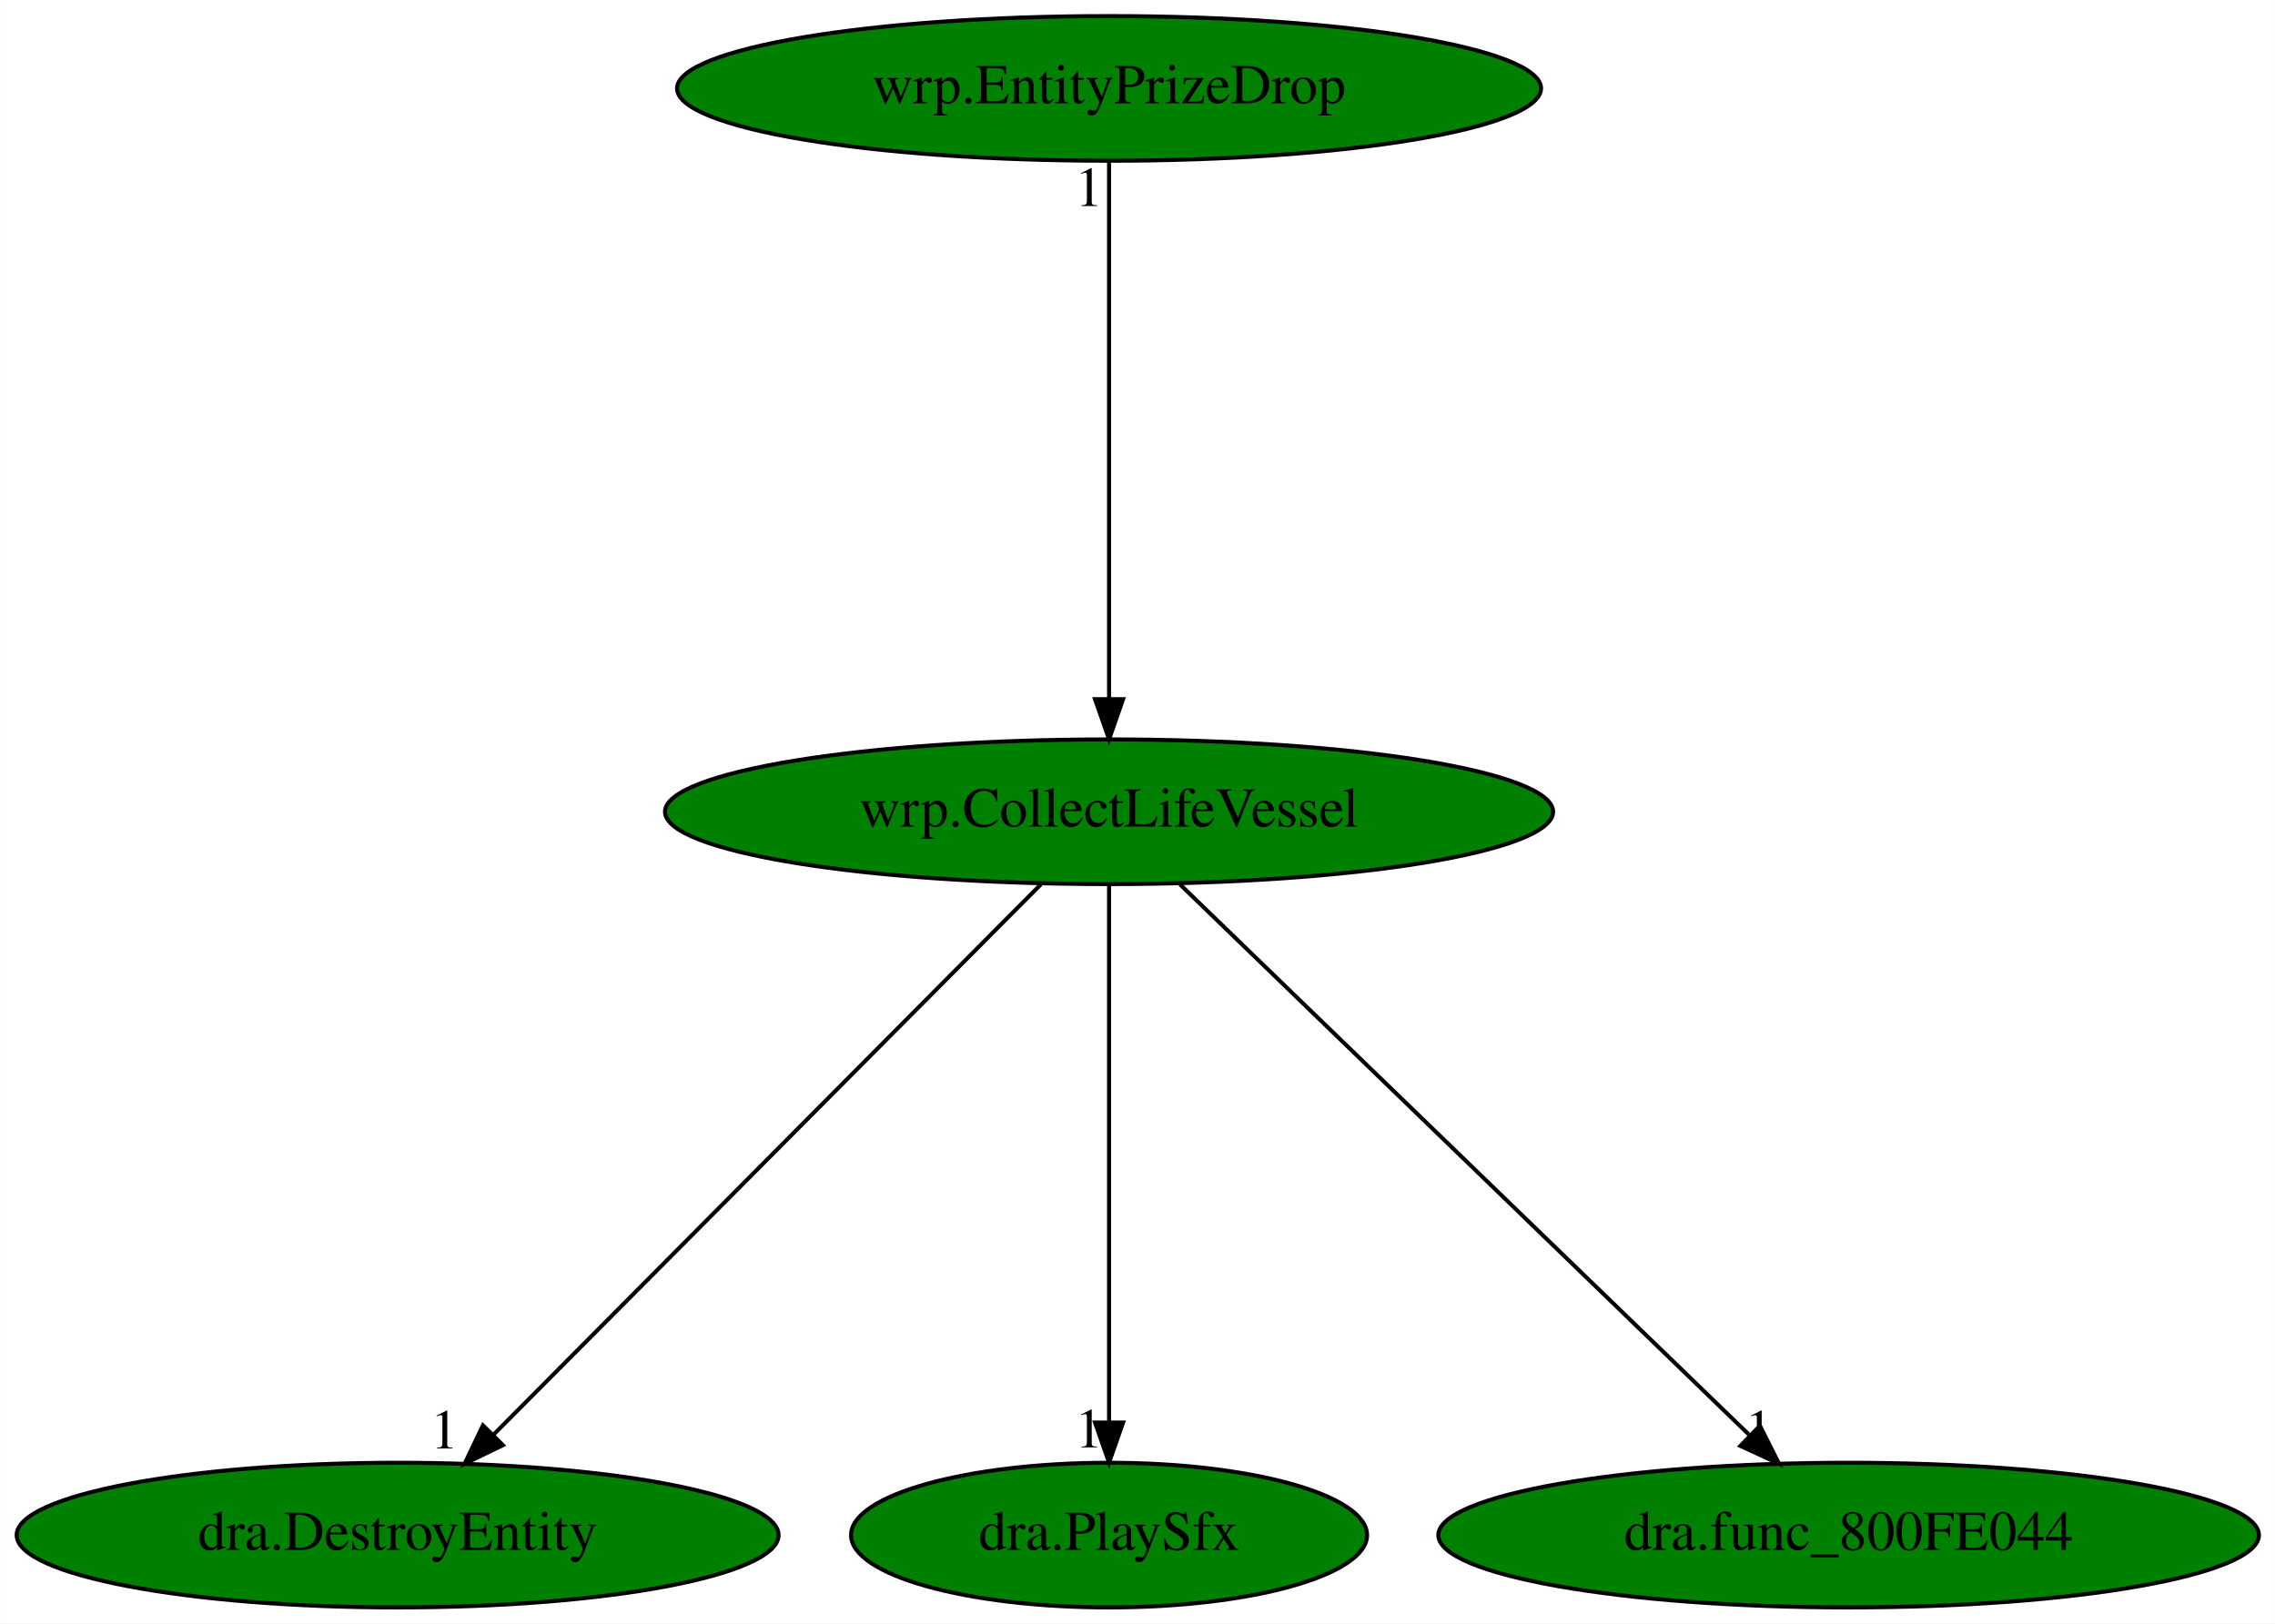
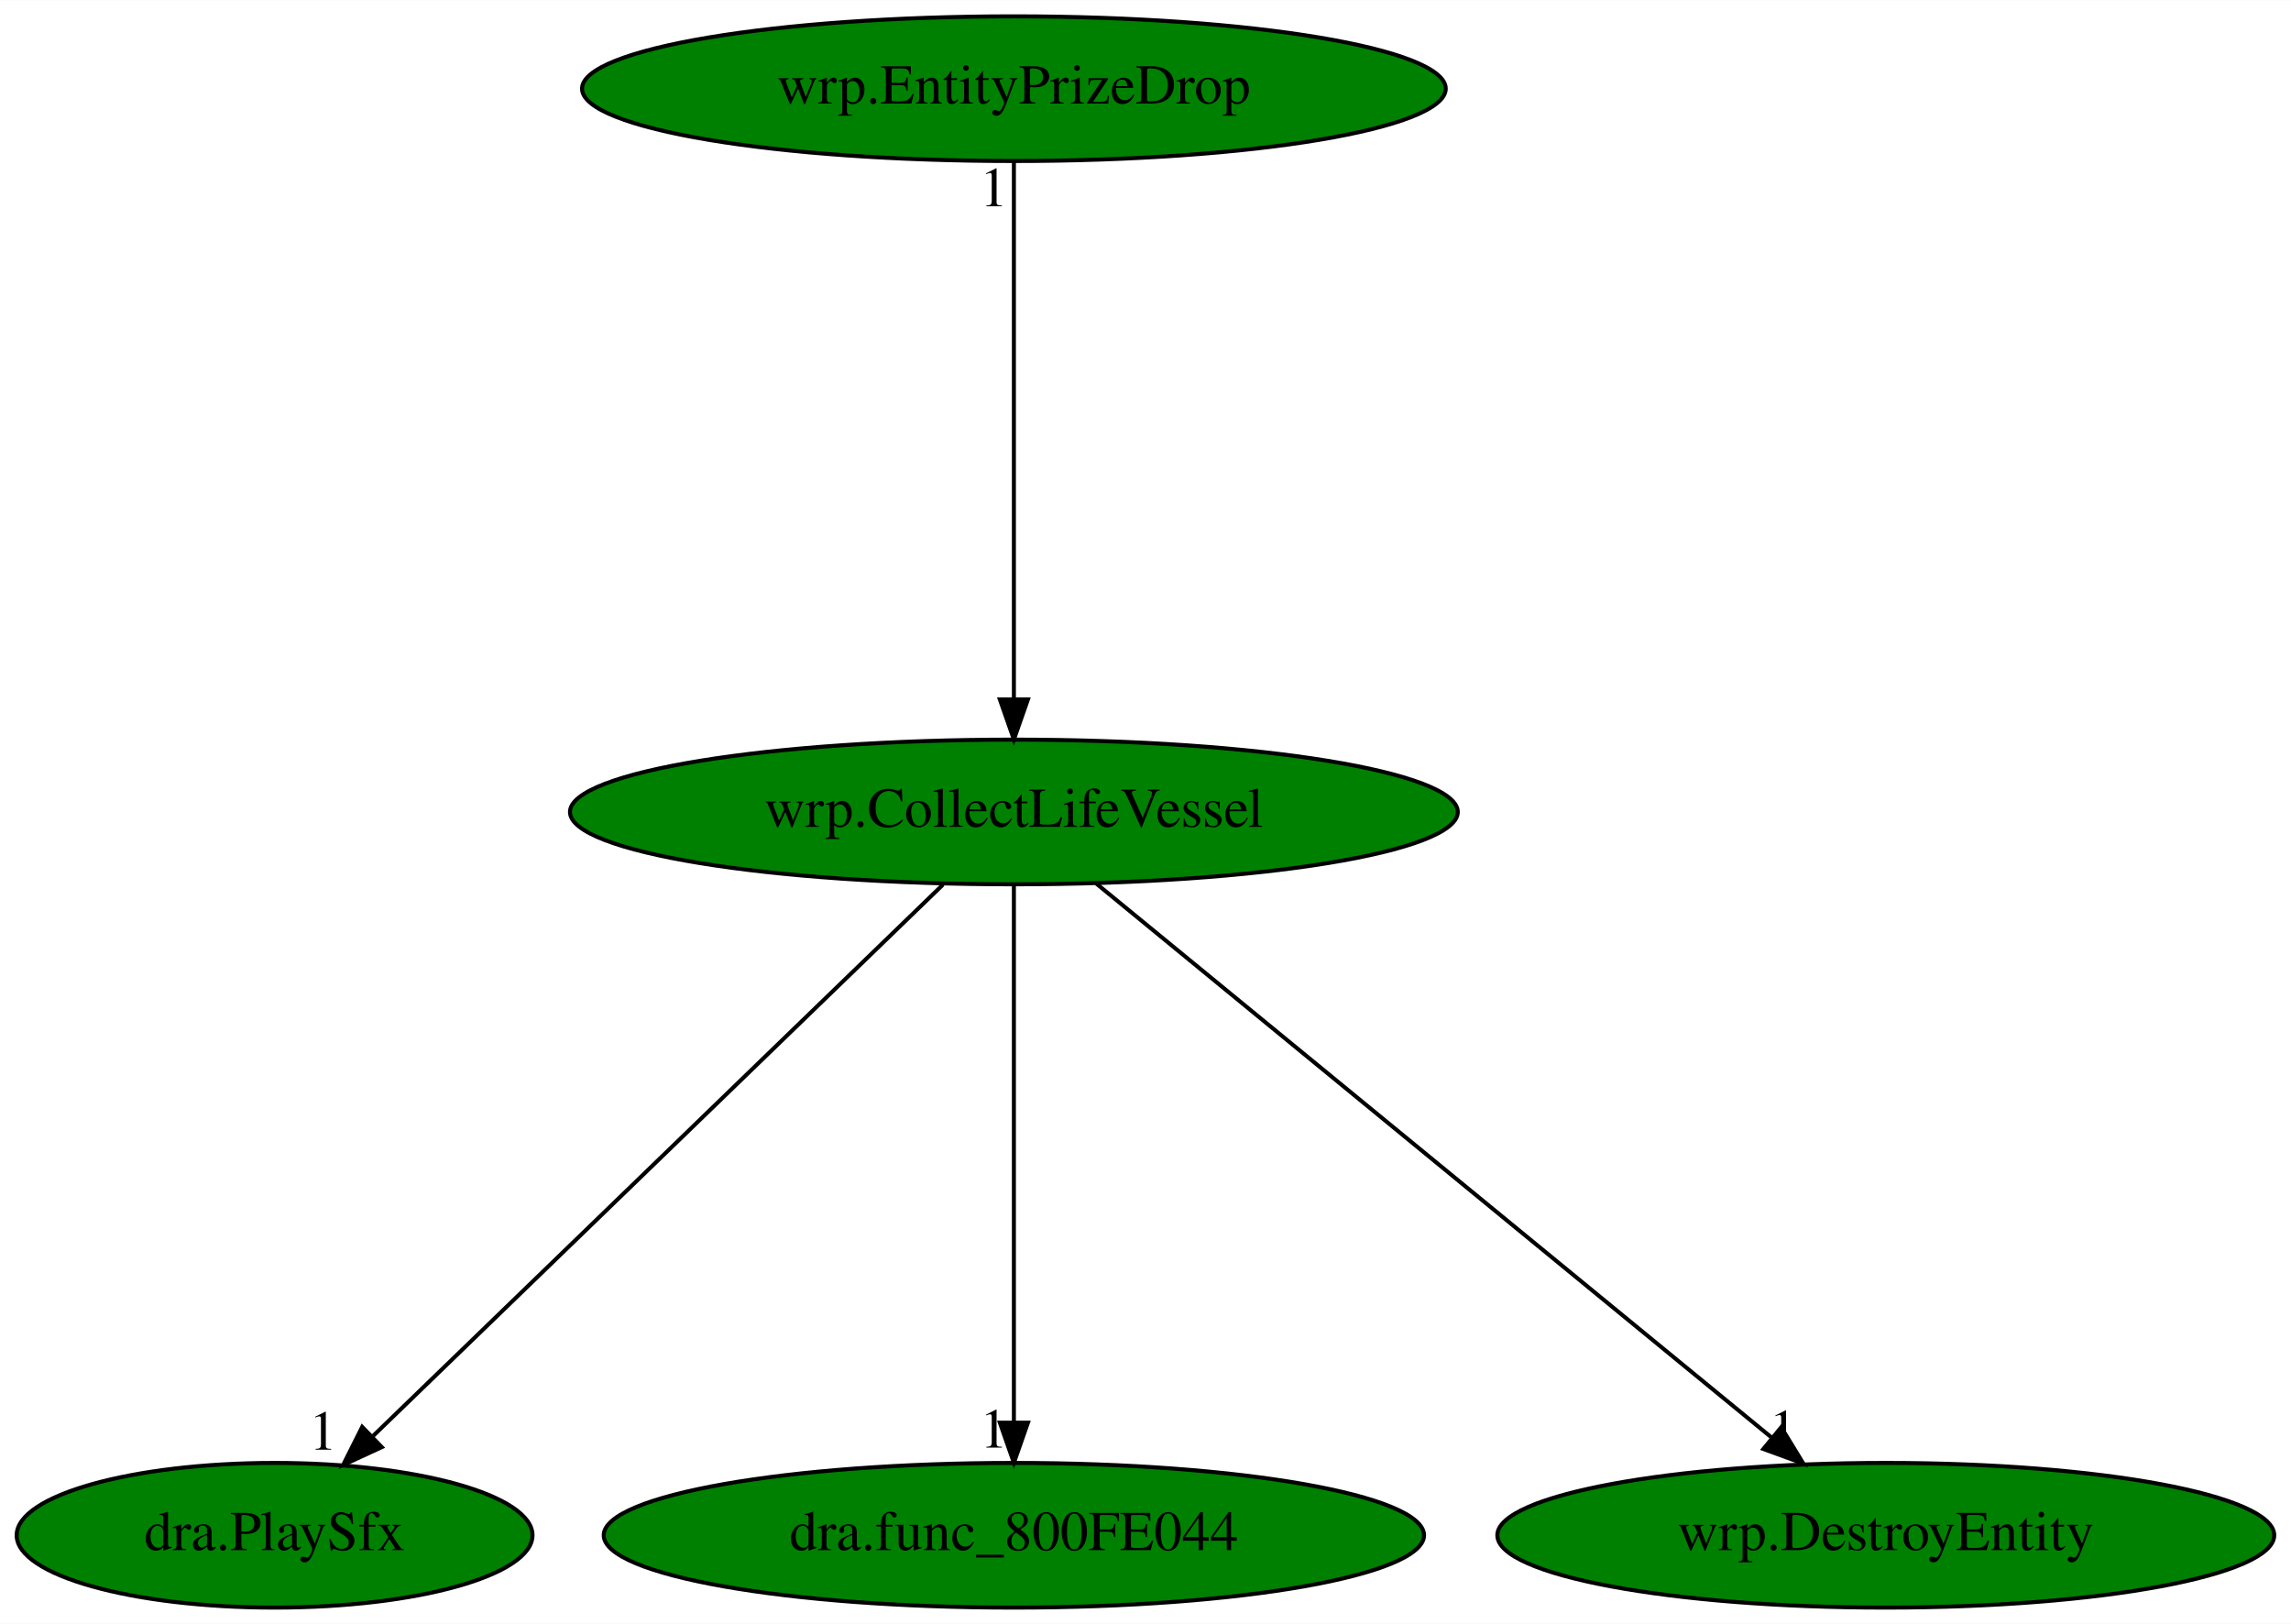
- <svg xmlns="http://www.w3.org/2000/svg" xmlns:xlink="http://www.w3.org/1999/xlink" width="566pt" height="404pt" viewBox="0.00 0.00 565.93 404.00">
+ <svg xmlns="http://www.w3.org/2000/svg" xmlns:xlink="http://www.w3.org/1999/xlink" width="570pt" height="404pt" viewBox="0.00 0.00 570.19 404.00">
  <g id="graph0" class="graph" transform="scale(1 1) rotate(0) translate(4 400)">
-     <polygon fill="white" stroke="transparent" points="-4,4 -4,-400 561.93,-400 561.93,4 -4,4" />
+     <polygon fill="white" stroke="transparent" points="-4,4 -4,-400 566.19,-400 566.19,4 -4,4" />
    <g id="node1" class="node">
-       <ellipse fill="green" stroke="black" cx="271.89" cy="-198" rx="110.48" ry="18" />
-       <text text-anchor="middle" x="271.89" y="-194.3" font-family="Times,serif" font-size="14.00">wrp.CollectLifeVessel</text>
+       <ellipse fill="green" stroke="black" cx="248.34" cy="-198" rx="110.48" ry="18" />
+       <text text-anchor="middle" x="248.34" y="-194.3" font-family="Times,serif" font-size="14.00">wrp.CollectLifeVessel</text>
    </g>
    <g id="node2" class="node">
      <g id="a_node2">
-         <a xlink:href="dra.DestroyEntity.svg" xlink:title="dra.DestroyEntity">
-           <ellipse fill="green" stroke="black" cx="94.89" cy="-18" rx="94.78" ry="18" />
-           <text text-anchor="middle" x="94.89" y="-14.3" font-family="Times,serif" font-size="14.00">dra.DestroyEntity</text>
+         <a xlink:href="dra.PlaySfx.svg" xlink:title="dra.PlaySfx">
+           <ellipse fill="green" stroke="black" cx="64.34" cy="-18" rx="64.19" ry="18" />
+           <text text-anchor="middle" x="64.34" y="-14.3" font-family="Times,serif" font-size="14.00">dra.PlaySfx</text>
        </a>
      </g>
    </g>
    <g id="edge1" class="edge">
-       <path fill="none" stroke="black" d="M254.92,-179.93C223.25,-148.09 155.1,-79.54 118.79,-43.04" />
-       <polygon fill="black" stroke="black" points="121.09,-40.38 111.55,-35.76 116.12,-45.31 121.09,-40.38" />
-       <text text-anchor="middle" x="106.55" y="-39.56" font-family="Times,serif" font-size="14.00">1</text>
+       <path fill="none" stroke="black" d="M230.7,-179.93C197.7,-148.01 126.57,-79.19 88.9,-42.76" />
+       <polygon fill="black" stroke="black" points="91.02,-39.93 81.4,-35.5 86.15,-44.97 91.02,-39.93" />
+       <text text-anchor="middle" x="76.4" y="-39.3" font-family="Times,serif" font-size="14.00">1</text>
    </g>
    <g id="node3" class="node">
      <g id="a_node3">
-         <a xlink:href="dra.PlaySfx.svg" xlink:title="dra.PlaySfx">
-           <ellipse fill="green" stroke="black" cx="271.89" cy="-18" rx="64.19" ry="18" />
-           <text text-anchor="middle" x="271.89" y="-14.3" font-family="Times,serif" font-size="14.00">dra.PlaySfx</text>
+         <a xlink:href="dra.func_800FE044.svg" xlink:title="dra.func_800FE044">
+           <ellipse fill="green" stroke="black" cx="248.34" cy="-18" rx="102.08" ry="18" />
+           <text text-anchor="middle" x="248.34" y="-14.3" font-family="Times,serif" font-size="14.00">dra.func_800FE044</text>
        </a>
      </g>
    </g>
    <g id="edge2" class="edge">
-       <path fill="none" stroke="black" d="M271.89,-179.93C271.89,-148.97 271.89,-83.3 271.89,-46.13" />
-       <polygon fill="black" stroke="black" points="275.39,-46.02 271.89,-36.02 268.39,-46.02 275.39,-46.02" />
-       <text text-anchor="middle" x="266.89" y="-39.82" font-family="Times,serif" font-size="14.00">1</text>
+       <path fill="none" stroke="black" d="M248.34,-179.93C248.34,-148.97 248.34,-83.3 248.34,-46.13" />
+       <polygon fill="black" stroke="black" points="251.84,-46.02 248.34,-36.02 244.84,-46.02 251.84,-46.02" />
+       <text text-anchor="middle" x="243.34" y="-39.82" font-family="Times,serif" font-size="14.00">1</text>
    </g>
    <g id="node4" class="node">
      <g id="a_node4">
-         <a xlink:href="dra.func_800FE044.svg" xlink:title="dra.func_800FE044">
-           <ellipse fill="green" stroke="black" cx="455.89" cy="-18" rx="102.08" ry="18" />
-           <text text-anchor="middle" x="455.89" y="-14.3" font-family="Times,serif" font-size="14.00">dra.func_800FE044</text>
+         <a xlink:href="wrp.DestroyEntity.svg" xlink:title="wrp.DestroyEntity">
+           <ellipse fill="green" stroke="black" cx="465.34" cy="-18" rx="96.68" ry="18" />
+           <text text-anchor="middle" x="465.34" y="-14.3" font-family="Times,serif" font-size="14.00">wrp.DestroyEntity</text>
        </a>
      </g>
    </g>
    <g id="edge3" class="edge">
-       <path fill="none" stroke="black" d="M289.53,-179.93C322.45,-148.09 393.31,-79.54 431.05,-43.04" />
-       <polygon fill="black" stroke="black" points="433.82,-45.22 438.57,-35.76 428.95,-40.19 433.82,-45.22" />
-       <text text-anchor="middle" x="433.57" y="-39.56" font-family="Times,serif" font-size="14.00">1</text>
+       <path fill="none" stroke="black" d="M268.76,-180.25C307.69,-148.32 392.63,-78.65 437.03,-42.23" />
+       <polygon fill="black" stroke="black" points="439.31,-44.88 444.83,-35.83 434.87,-39.47 439.31,-44.88" />
+       <text text-anchor="middle" x="439.83" y="-39.63" font-family="Times,serif" font-size="14.00">1</text>
    </g>
    <g id="node5" class="node">
      <g id="a_node5">
        <a xlink:href="wrp.EntityPrizeDrop.svg" xlink:title="wrp.EntityPrizeDrop">
-           <ellipse fill="green" stroke="black" cx="271.89" cy="-378" rx="107.48" ry="18" />
-           <text text-anchor="middle" x="271.89" y="-374.3" font-family="Times,serif" font-size="14.00">wrp.EntityPrizeDrop</text>
+           <ellipse fill="green" stroke="black" cx="248.34" cy="-378" rx="107.48" ry="18" />
+           <text text-anchor="middle" x="248.34" y="-374.3" font-family="Times,serif" font-size="14.00">wrp.EntityPrizeDrop</text>
        </a>
      </g>
    </g>
    <g id="edge4" class="edge">
-       <path fill="none" stroke="black" d="M271.89,-359.93C271.89,-328.97 271.89,-263.3 271.89,-226.13" />
-       <polygon fill="black" stroke="black" points="275.39,-226.02 271.89,-216.02 268.39,-226.02 275.39,-226.02" />
-       <text text-anchor="middle" x="266.89" y="-348.73" font-family="Times,serif" font-size="14.00">1</text>
+       <path fill="none" stroke="black" d="M248.34,-359.93C248.34,-328.97 248.34,-263.3 248.34,-226.13" />
+       <polygon fill="black" stroke="black" points="251.84,-226.02 248.34,-216.02 244.84,-226.02 251.84,-226.02" />
+       <text text-anchor="middle" x="243.34" y="-348.73" font-family="Times,serif" font-size="14.00">1</text>
    </g>
  </g>
</svg>
